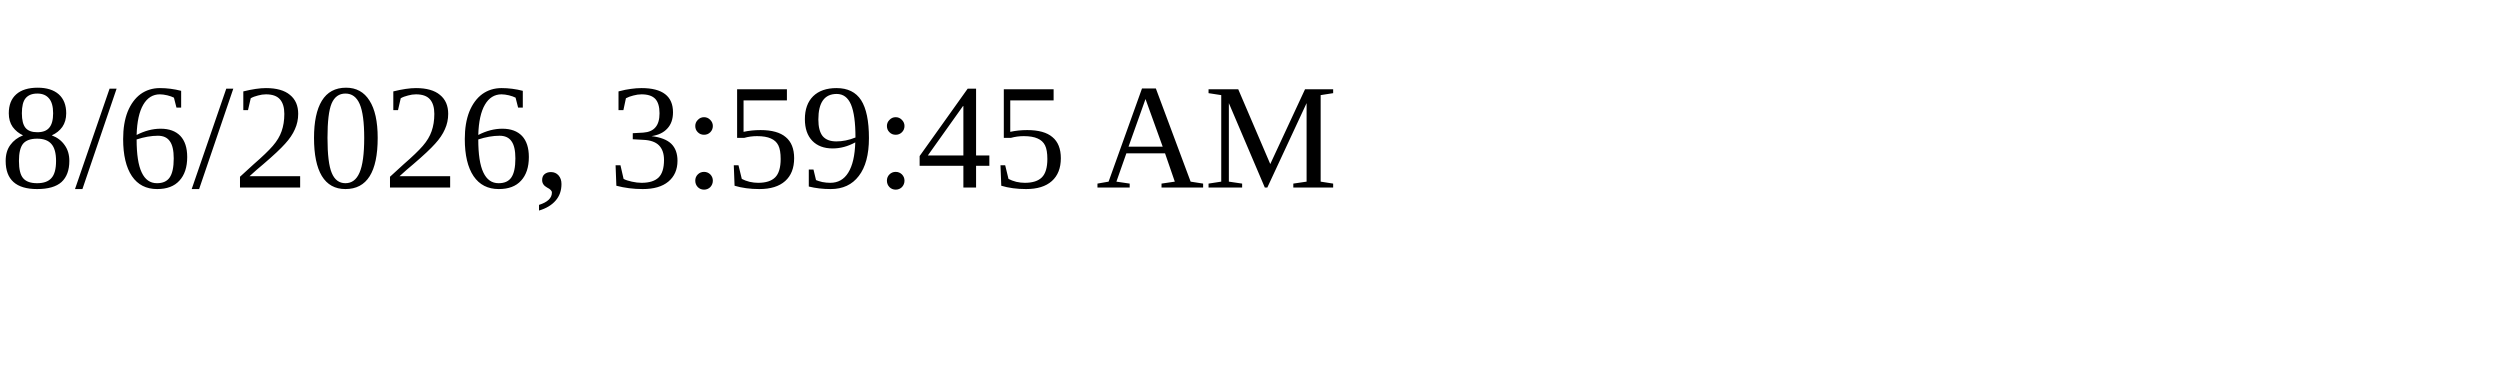
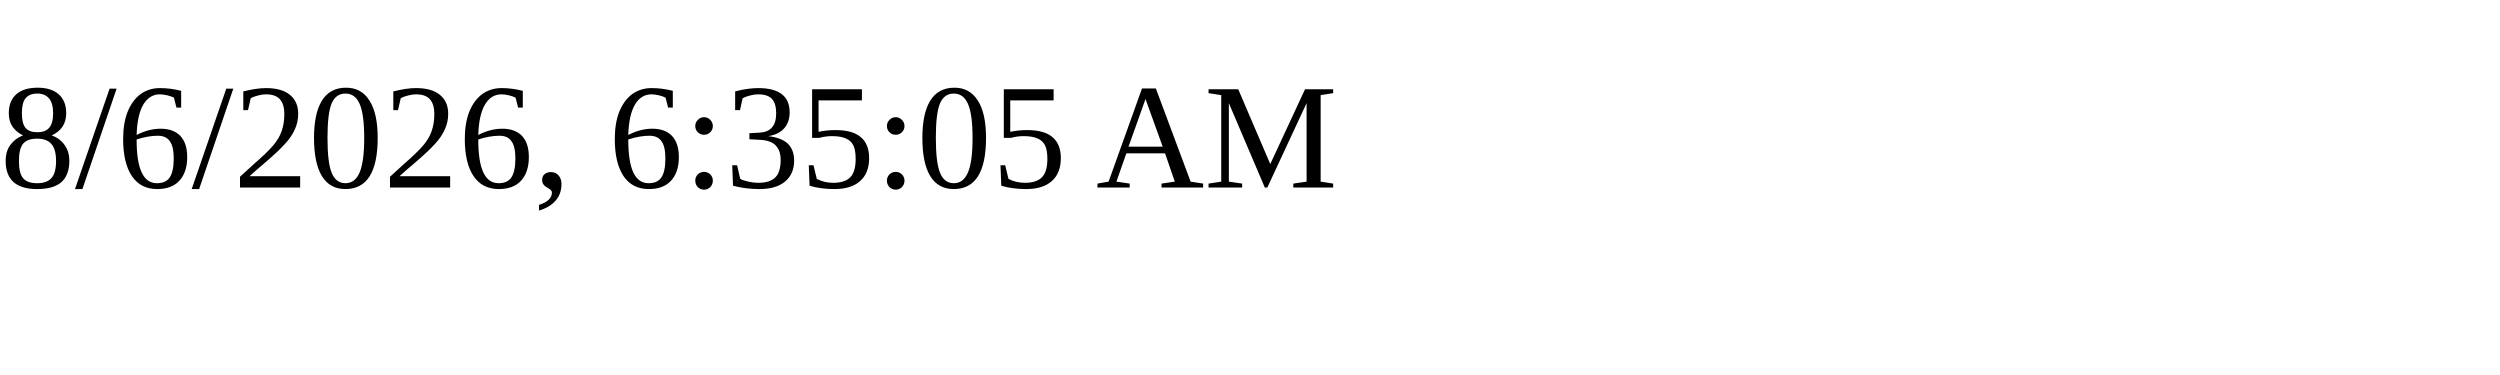
<svg xmlns="http://www.w3.org/2000/svg" height="30" width="200">
-   <text x="0" y="15">8/6/2026, 3:59:45 AM</text>
+   <text x="0" y="15">8/6/2026, 6:35:05 AM</text>
</svg>
